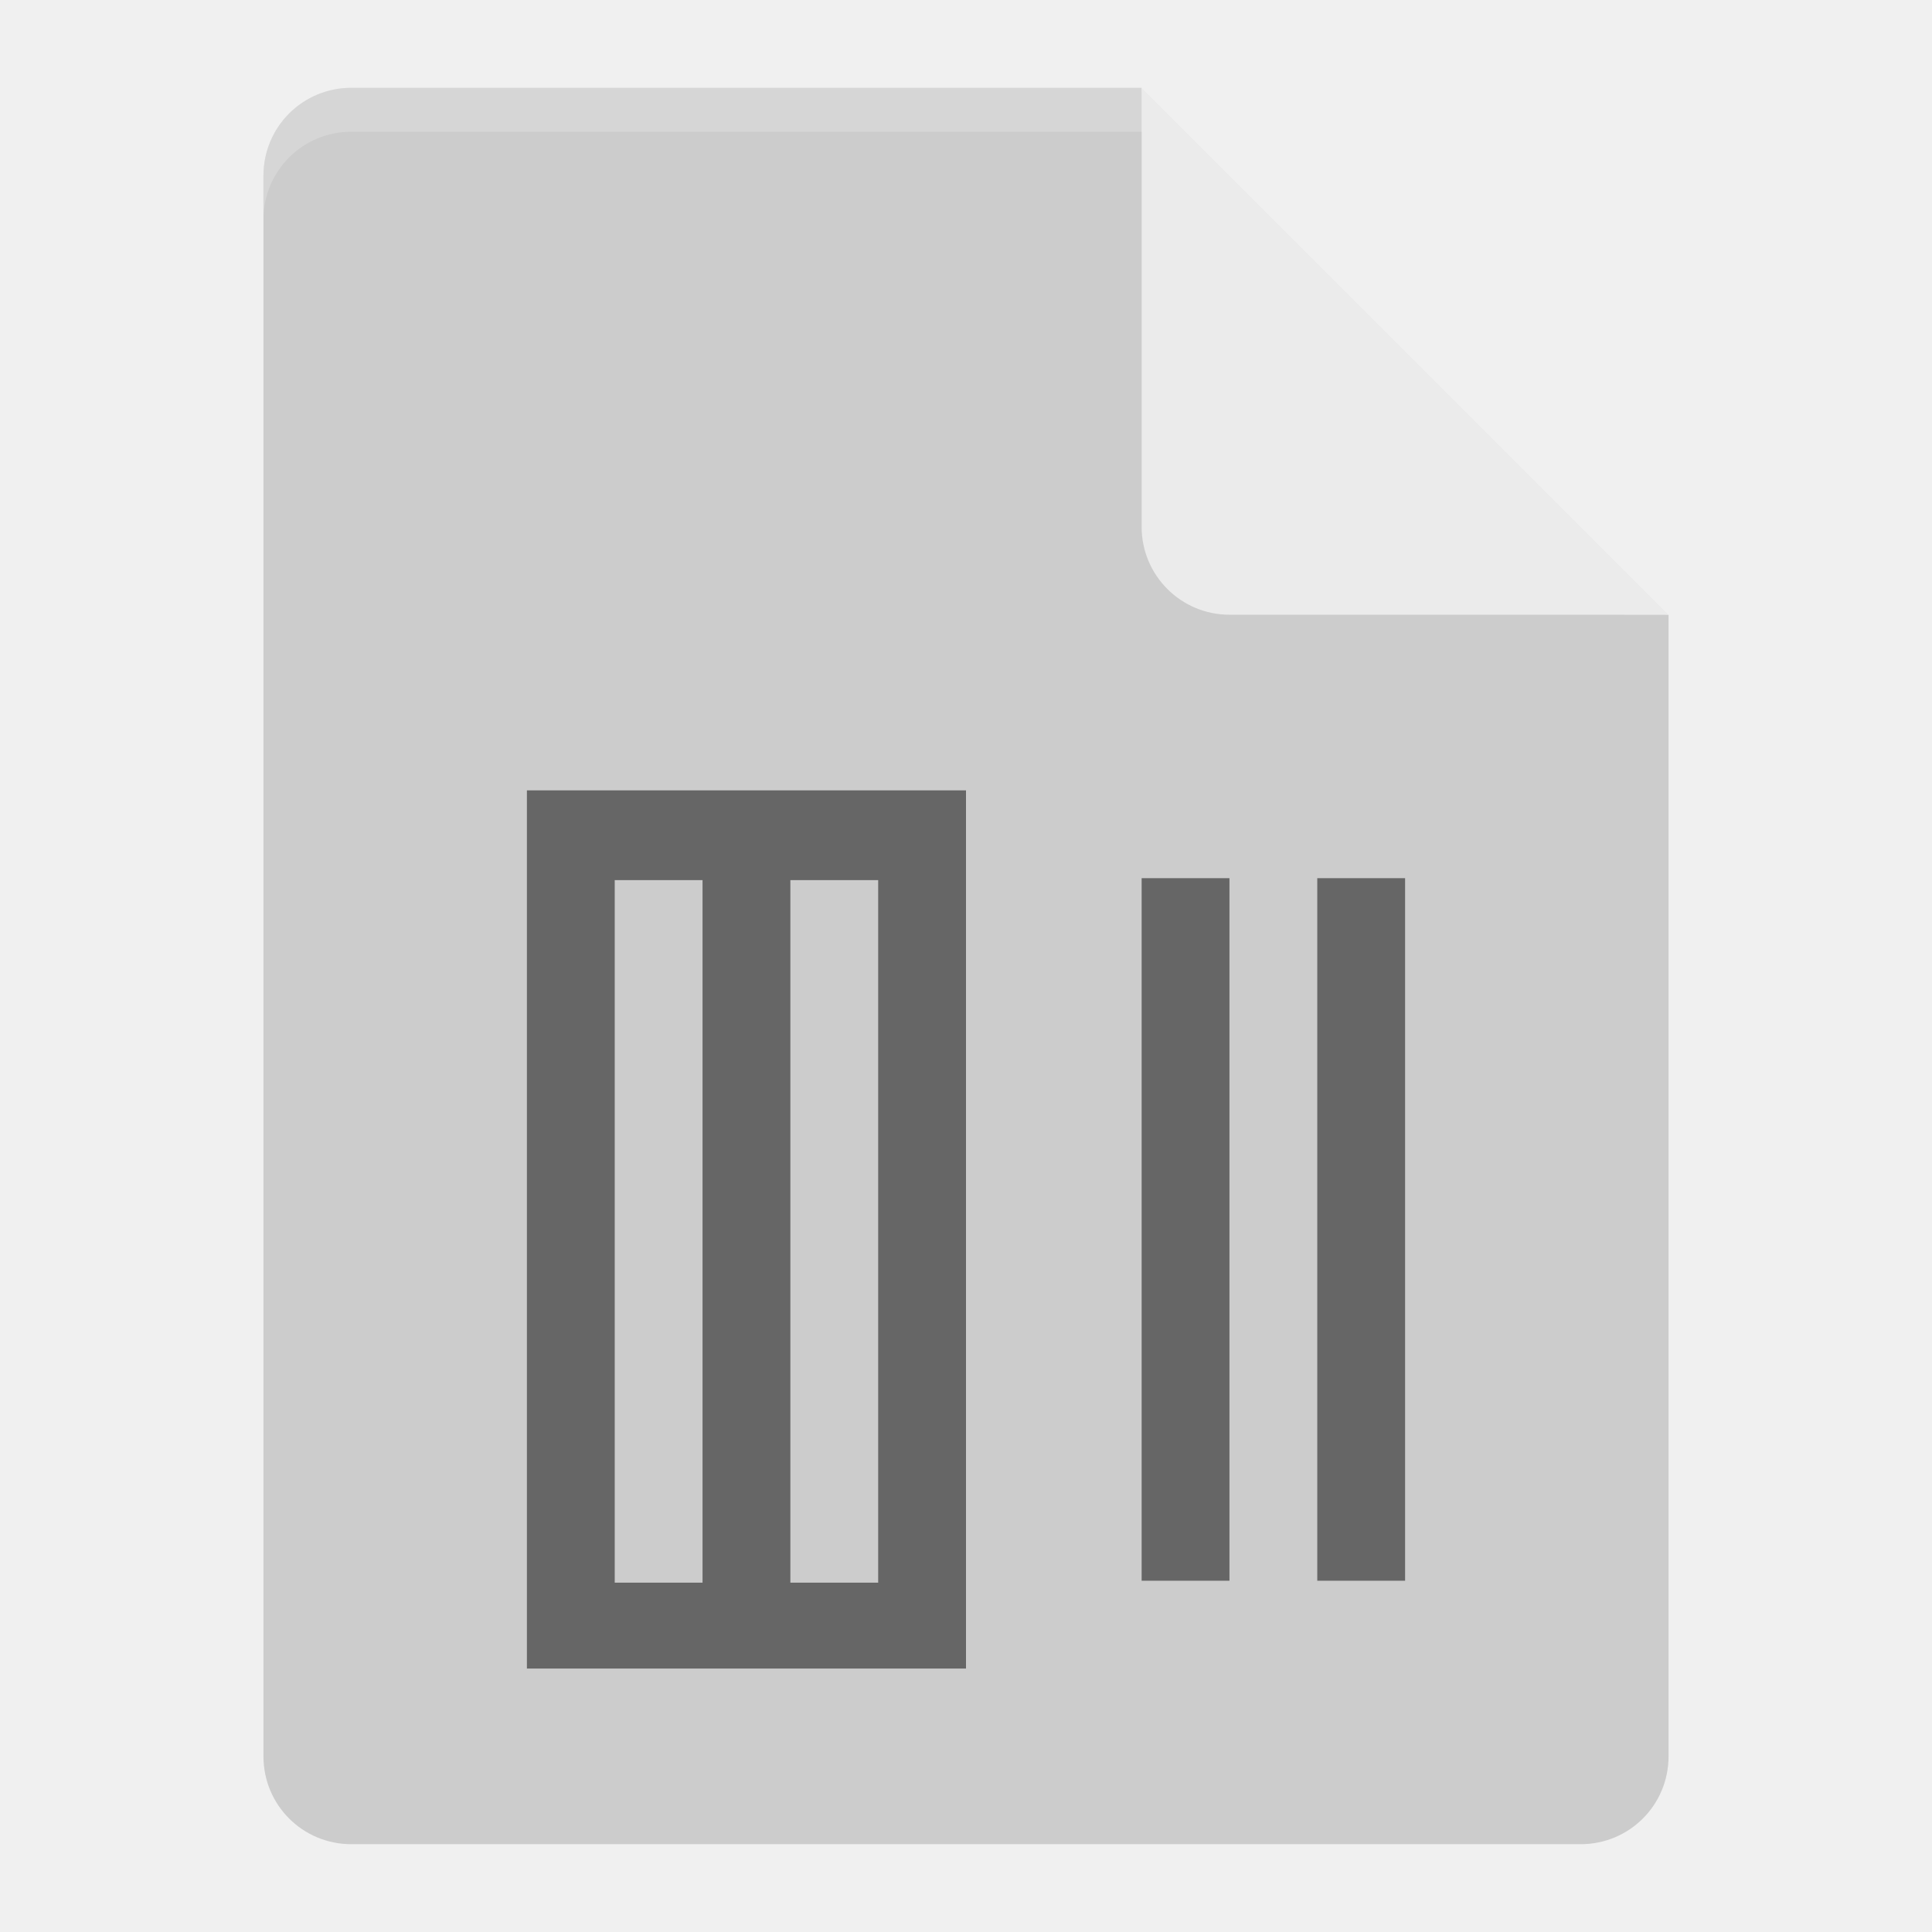
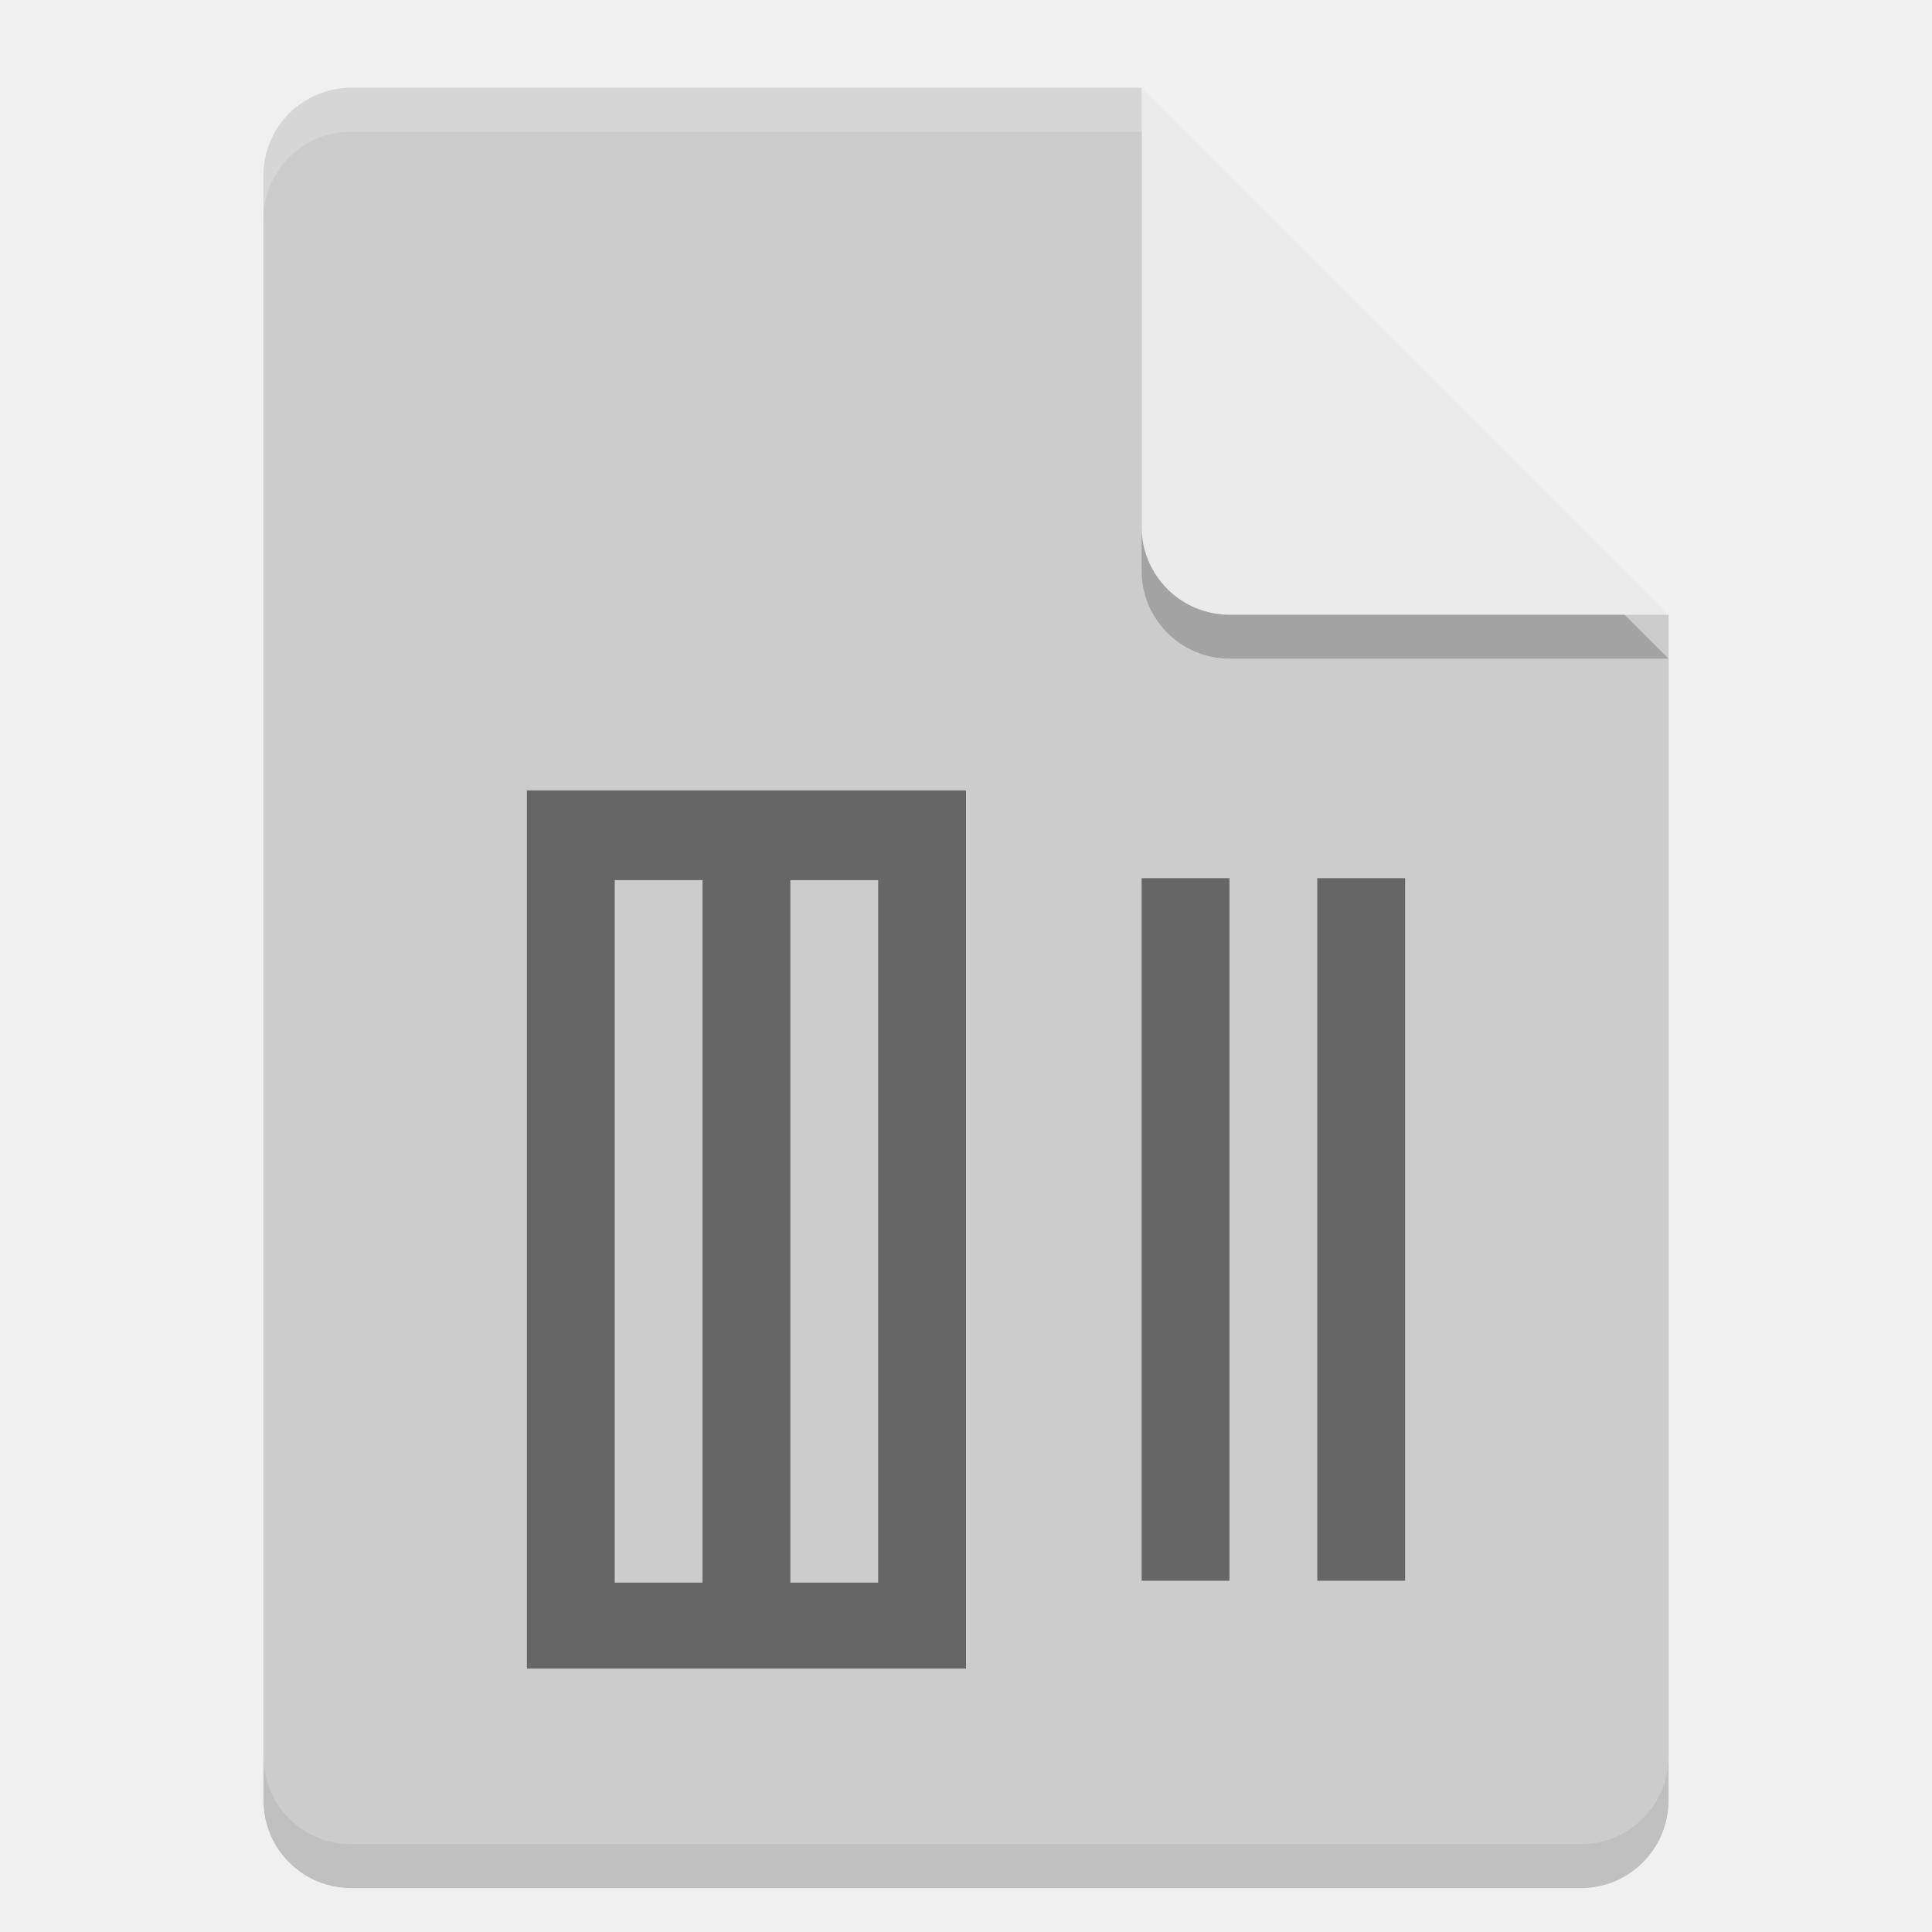
- <svg xmlns="http://www.w3.org/2000/svg" height="22" width="22" version="1">
+ <svg xmlns="http://www.w3.org/2000/svg" width="22" height="22" version="1">
  <g transform="translate(-1,-1)">
-     <path d="m5 2c-0.554 0-1 0.446-1 1v18c0 0.554 0.446 1 1 1h14c0.554 0 1-0.446 1-1v-13l-5.5-0.5-0.5-5.5z" fill="#ccc" />
-     <path opacity=".5" d="m7 10v10h5v-10h-5zm1 1.022h1v8h-1v-8zm2 0h1v8h-1v-8z" />
-     <path opacity=".2" d="m5 2c-0.554 0-1 0.446-1 1v0.5c0-0.554 0.446-1 1-1h9l5.5 5.5h0.5l-6-6z" fill="#fff" />
-     <path d="m14 2v5c0 0.552 0.448 1 1 1h5l-6-6z" fill="#ebebeb" />
-     <path opacity=".5" style="enable-background:new" d="m14 11h1v8h-1z" />
-     <path opacity=".5" style="enable-background:new" d="m16 11h1v8h-1z" />
+     <path style="opacity:0.2" d="m 5,2.5 c -0.554,0 -1,0.446 -1,1 v 18 c 0,0.554 0.446,1 1,1 h 14 c 0.554,0 1,-0.446 1,-1 V 8.5 L 14.5,8 14,2.5 Z" />
+     <path style="fill:#cccccc" d="M 5,2 C 4.446,2 4,2.446 4,3 v 18 c 0,0.554 0.446,1 1,1 h 14 c 0.554,0 1,-0.446 1,-1 V 8 L 14.5,7.5 14,2 Z" />
+     <path style="opacity:0.5" d="m 7,10 v 10 h 5 V 10 Z m 1,1.022 h 1 v 8 H 8 Z m 2,0 h 1 v 8 h -1 z" />
+     <path style="opacity:0.2;fill:#ffffff" d="M 5,2 C 4.446,2 4,2.446 4,3 v 0.5 c 0,-0.554 0.446,-1 1,-1 h 9 L 19.5,8 H 20 L 14,2 Z" />
+     <path style="opacity:0.2" d="m 14,2.5 v 5 c 0,0.552 0.448,1 1,1 h 5 z" />
+     <path style="fill:#ebebeb" d="m 14,2 v 5 c 0,0.552 0.448,1 1,1 h 5 z" />
+     <path style="opacity:0.5" d="m 14,11 h 1 v 8 h -1 z" />
+     <path style="opacity:0.5" d="m 16,11 h 1 v 8 h -1 z" />
  </g>
</svg>
